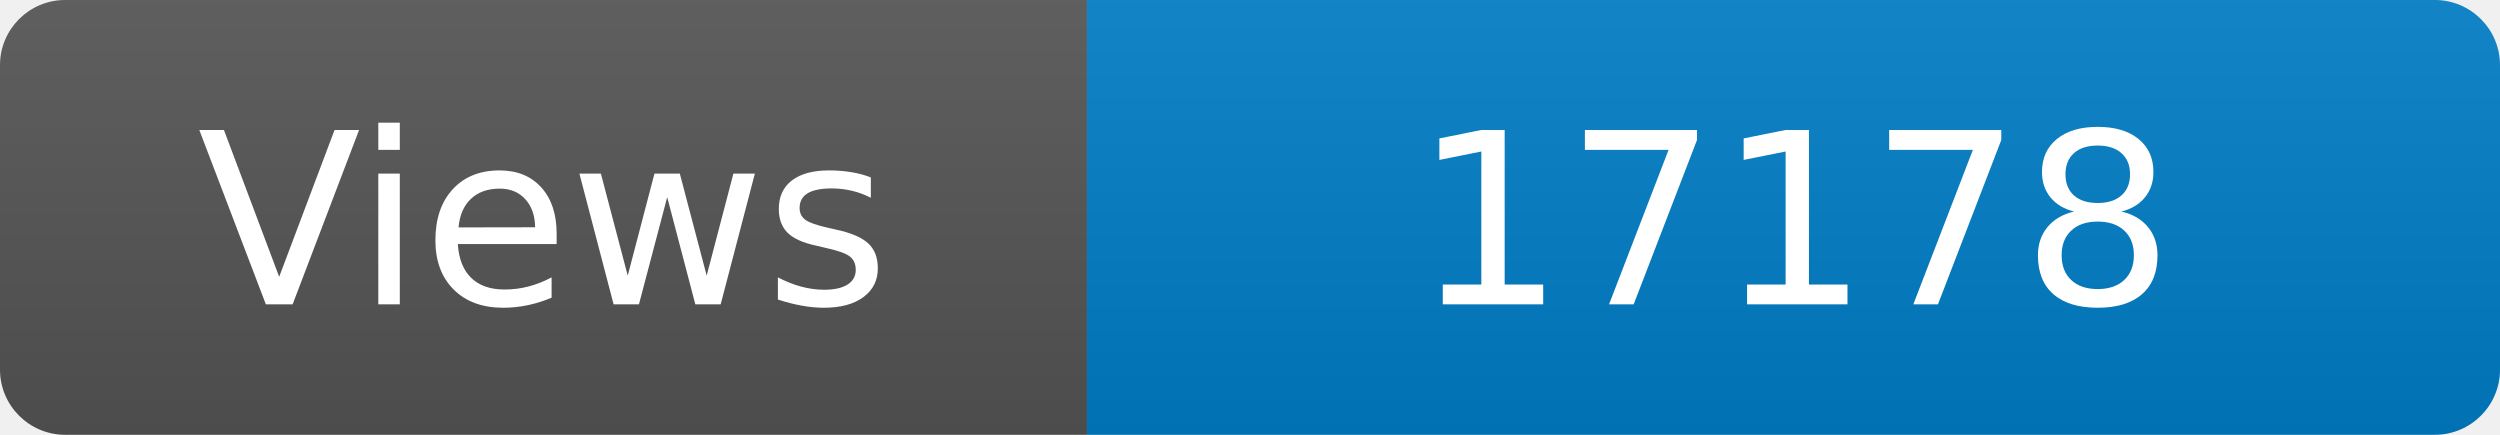
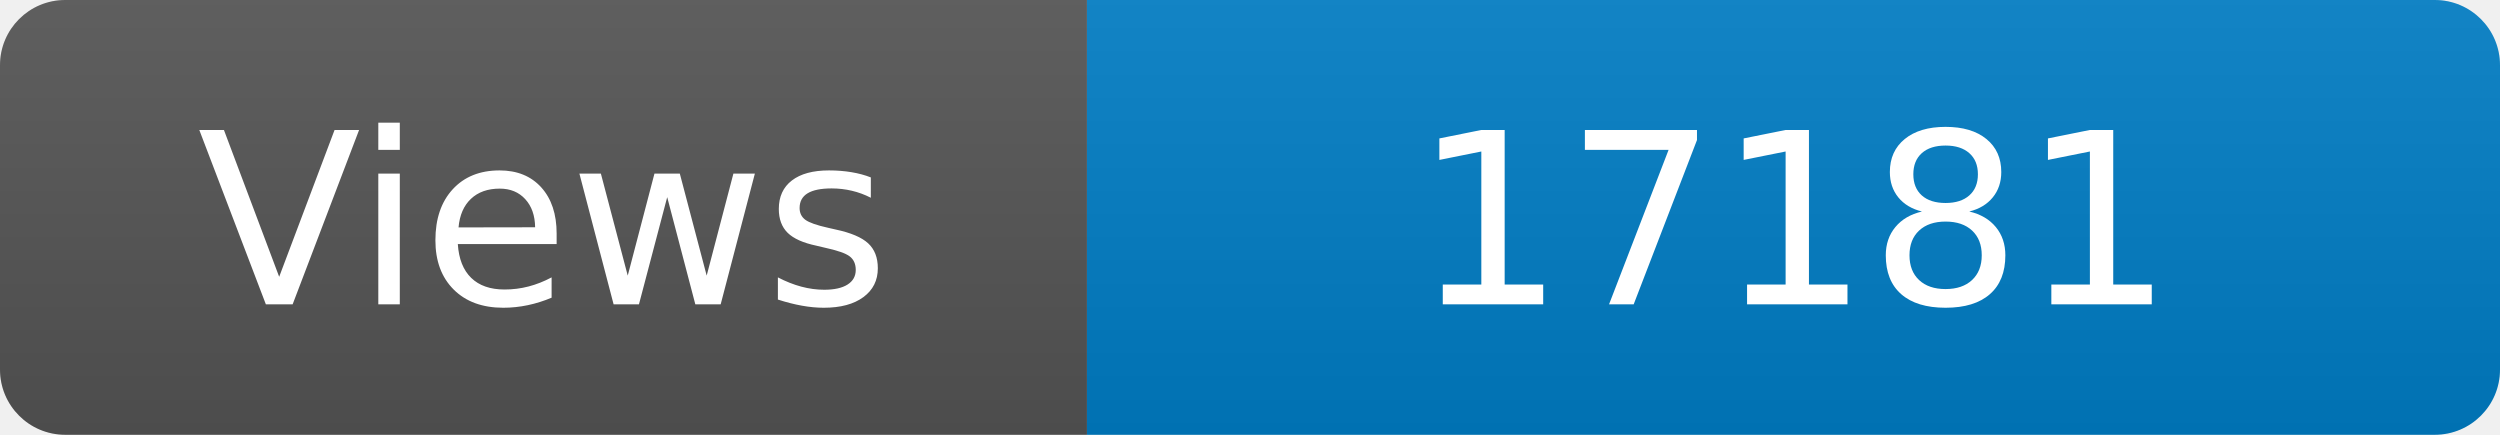
<svg xmlns="http://www.w3.org/2000/svg" width="115" height="20" role="img" aria-label="Maintained?: yes">
  <linearGradient id="s" x2="0" y2="100%">
    <stop offset="0" stop-color="#bbb" stop-opacity=".1" />
    <stop offset="1" stop-opacity=".1" />
  </linearGradient>
  <clipPath id="r">
    <rect width="115" height="20" rx="3" fill="#fff" />
  </clipPath>
  <g clip-path="url(#r)">
    <rect width="50" height="20" fill="#555" />
    <rect x="50" width="160" height="20" fill="#007ec6" />
    <rect width="115" height="20" fill="url(#s)" />
  </g>
  <g fill="#fff" text-anchor="middle" font-family="Verdana,Geneva,DejaVu Sans,sans-serif" font-size="110">
    <text x="250" y="140" transform="scale(.1)" fill="#fff">Views</text>
-     <text x="825" y="140" transform="scale(.1)" fill="#fff">17178</text>
+     <text x="825" y="140" transform="scale(.1)" fill="#fff">17181</text>
  </g>
</svg>
